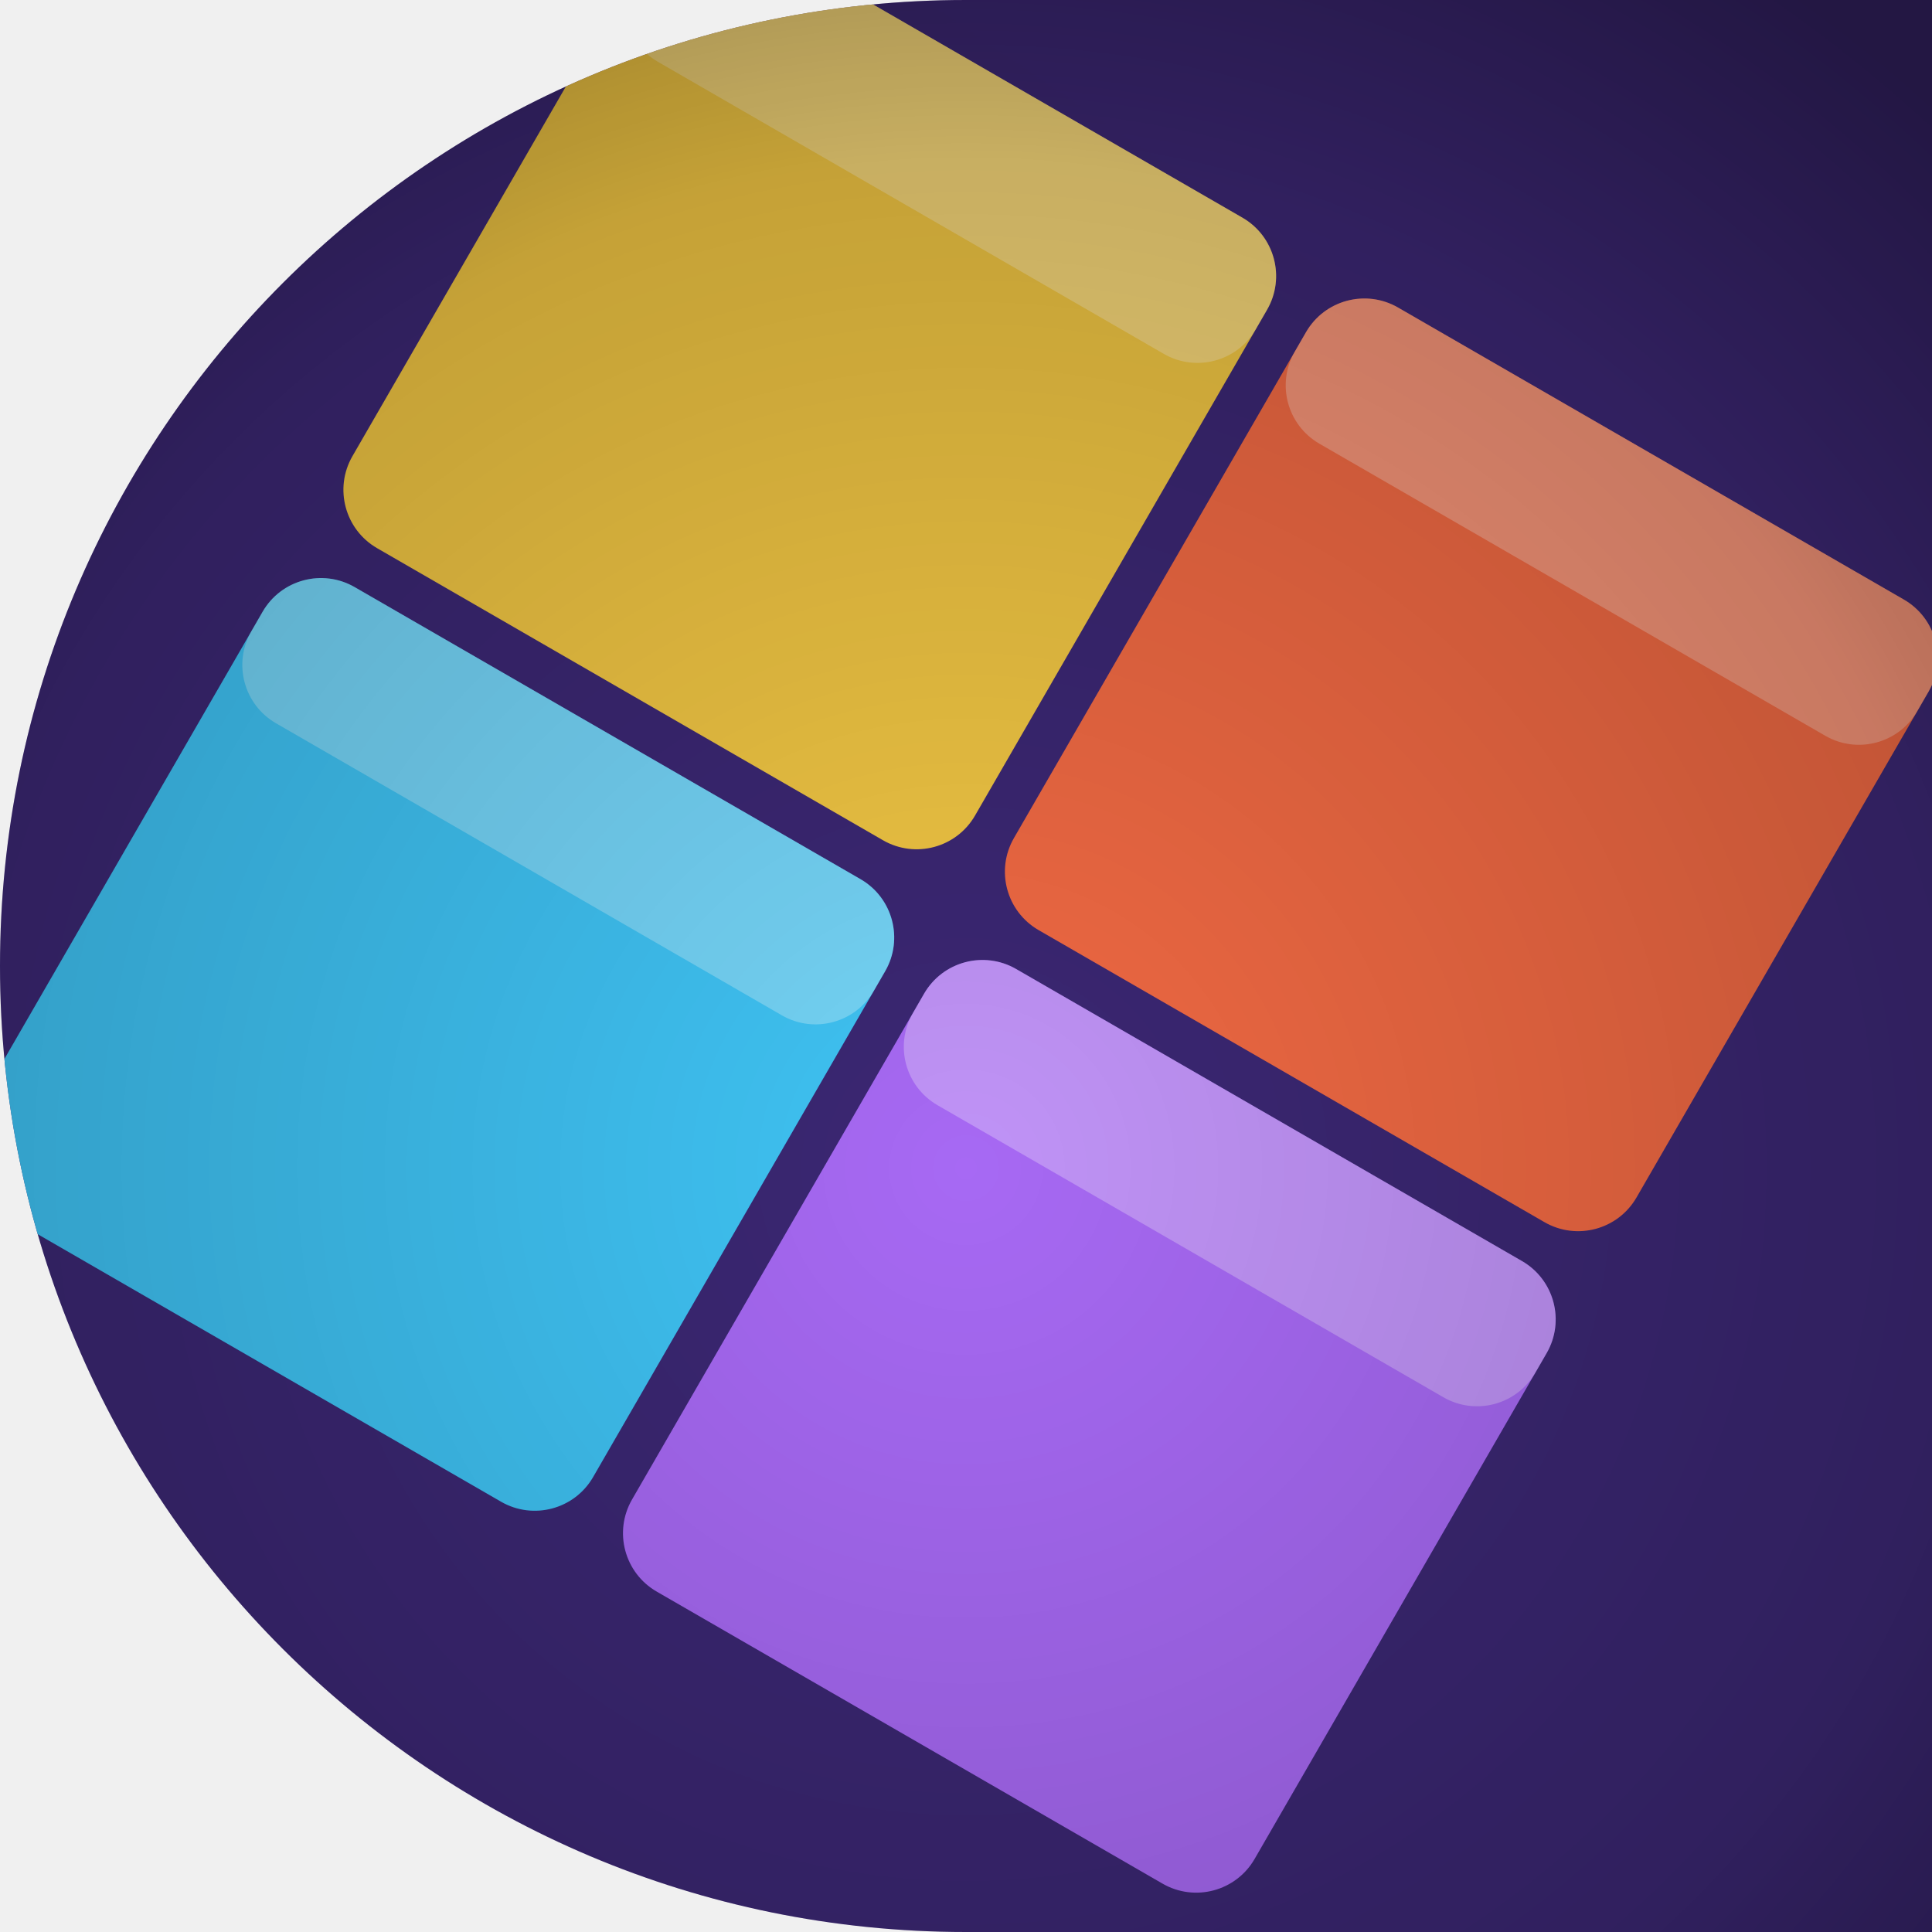
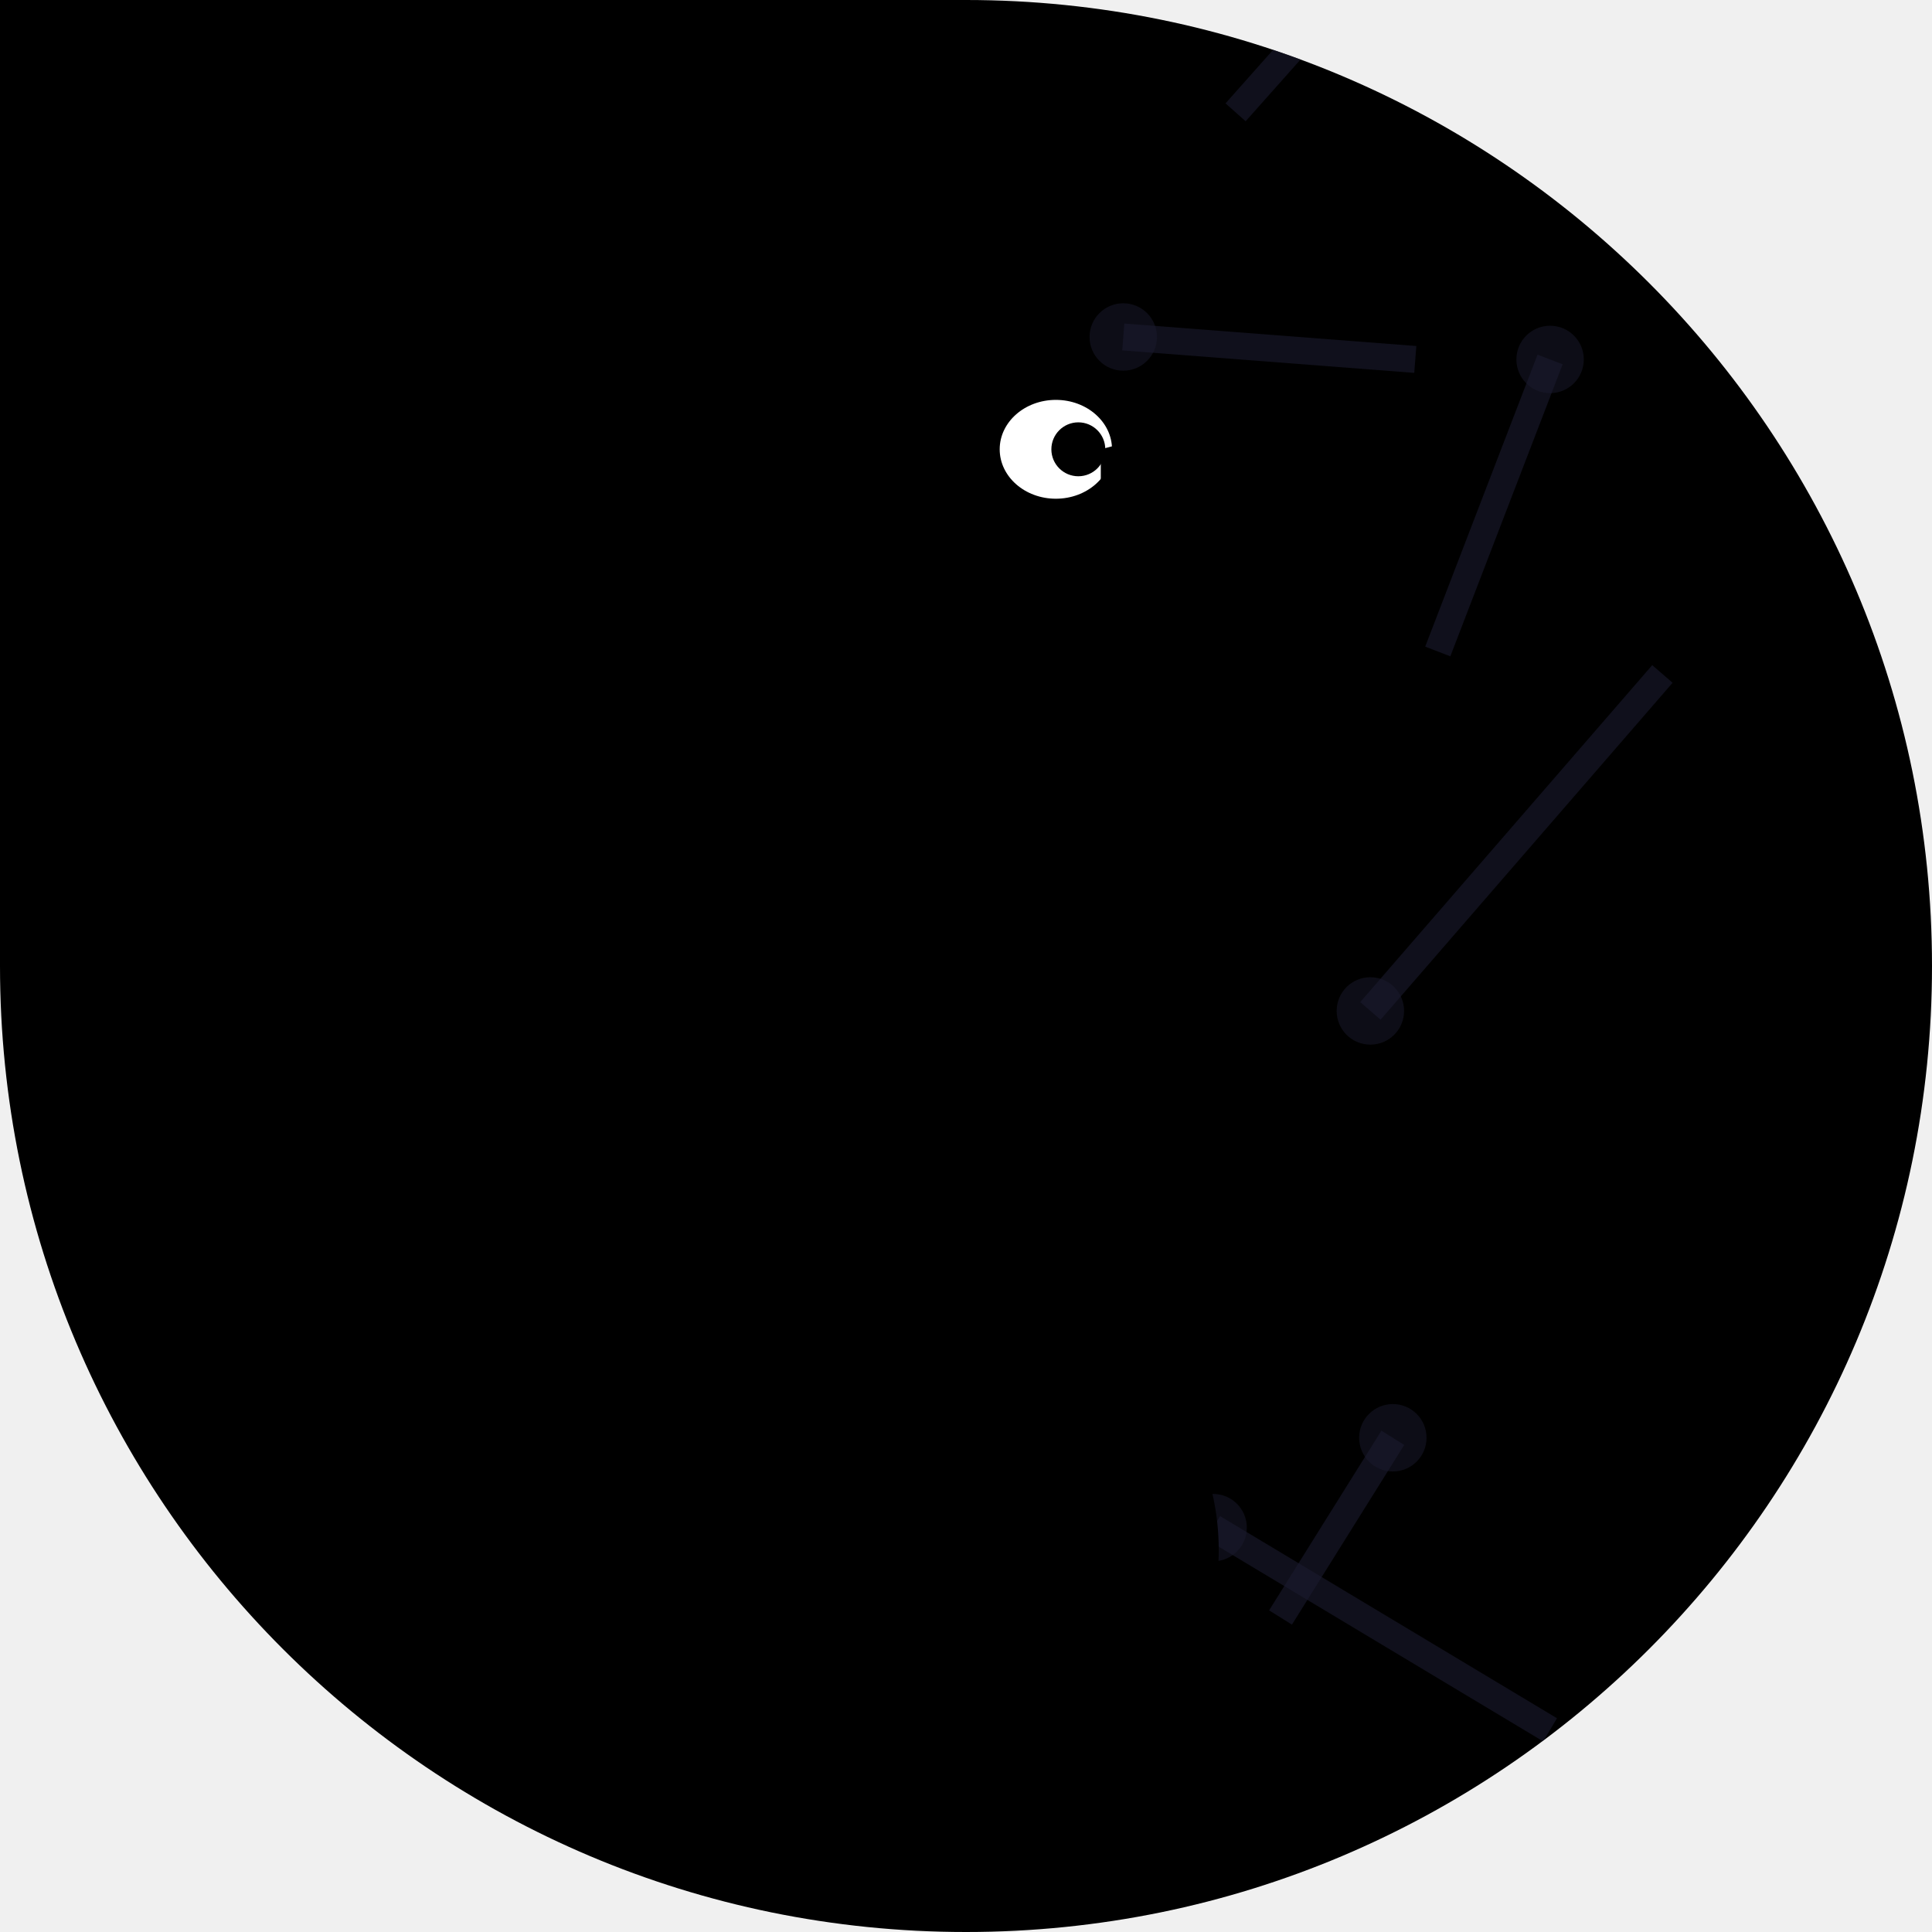
<svg xmlns="http://www.w3.org/2000/svg" width="86" height="86" viewBox="0 0 86 86">
  <defs>
-     <clipPath id="shape" clipPathUnits="userSpaceOnUse">
-       <path d="M 0 0 L 86.0 0 L 86.0 86.0 L 0 86.0 Z M 0 43 A 43.0 43.0 0 0 1 43.0 0.0 L 0 0 Z M 43 86 A 43.0 43.0 0 0 1 0.0 43.0 L 0 86 Z" fill-rule="evenodd" />
+     <clipPath id="c">
+       <path d="M 0 0 L 86.0 0 L 86.0 86.0 L 0 86.0 Z M 43 0 A 43.0 43.0 0 0 1 86.0 43.0 L 86 0 Z M 43 86 A 43.0 43.0 0 0 1 0.0 43.0 L 0 86 Z M 86 43 A 43.0 43.0 0 0 1 43.0 86.0 L 86 86 Z" />
    </clipPath>
-     <linearGradient id="g1" x1="15.04" y1="84.45" x2="70.96" y2="1.55">
-       <stop offset="0" stop-color="#241a4f" />
-       <stop offset="1" stop-color="#4a2f8a" />
-     </linearGradient>
-     <radialGradient id="v" cx="43" cy="52" r="64" gradientUnits="userSpaceOnUse">
-       <stop offset="0" stop-color="#000000" stop-opacity="0" />
-       <stop offset="0.7" stop-color="#000000" stop-opacity="0.18" />
-       <stop offset="1" stop-color="#000000" stop-opacity="0.42" />
-     </radialGradient>
  </defs>
-   <g clip-path="url(#shape)">
-     <rect width="86" height="86" fill="url(#g1)" />
-     <g transform="rotate(30 43 43)">
-       <rect x="8" y="8" width="32" height="32" fill="#ffd23f" opacity="0.92" rx="3" />
-       <rect x="8" y="8" width="32" height="7" fill="#ffffff" opacity="0.28" rx="3" />
-       <rect x="42" y="8" width="32" height="32" fill="#ff6f3f" opacity="0.92" rx="3" />
-       <rect x="42" y="8" width="32" height="7" fill="#ffffff" opacity="0.28" rx="3" />
-       <rect x="8" y="42" width="32" height="32" fill="#3fd0ff" opacity="0.92" rx="3" />
-       <rect x="8" y="42" width="32" height="7" fill="#ffffff" opacity="0.28" rx="3" />
-       <rect x="42" y="42" width="32" height="32" fill="#b06fff" opacity="0.92" rx="3" />
-       <rect x="42" y="42" width="32" height="7" fill="#ffffff" opacity="0.28" rx="3" />
-     </g>
-     <rect width="86" height="86" fill="url(#v)" />
+   <g clip-path="url(#c)">
+     <path d="M 0 0 L 86.0 0 L 86.0 86.0 L 0 86.0 Z M 43 0 A 43.0 43.0 0 0 1 86.0 43.0 L 86 0 Z M 43 86 A 43.0 43.0 0 0 1 0.0 43.0 L 0 86 Z M 86 43 A 43.0 43.0 0 0 1 43.0 86.0 L 86 86 Z" fill="#000" fill-rule="evenodd" />
+     <line x1="55" y1="5" x2="63" y2="-4" stroke="#1a1a2e" stroke-width="1.2" opacity="0.6" />
+     <circle cx="63" cy="-4" r="1.5" fill="#1a1a2e" opacity="0.5" />
+     <line x1="74" y1="30" x2="61" y2="45" stroke="#1a1a2e" stroke-width="1.2" opacity="0.6" />
+     <circle cx="61" cy="45" r="1.5" fill="#1a1a2e" opacity="0.5" />
+     <line x1="63" y1="16" x2="50" y2="15" stroke="#1a1a2e" stroke-width="1.2" opacity="0.6" />
+     <circle cx="50" cy="15" r="1.5" fill="#1a1a2e" opacity="0.5" />
+     <line x1="69" y1="77" x2="54" y2="68" stroke="#1a1a2e" stroke-width="1.2" opacity="0.6" />
+     <circle cx="54" cy="68" r="1.5" fill="#1a1a2e" opacity="0.5" />
+     <line x1="64" y1="29" x2="69" y2="16" stroke="#1a1a2e" stroke-width="1.2" opacity="0.6" />
+     <circle cx="69" cy="16" r="1.5" fill="#1a1a2e" opacity="0.5" />
+     <line x1="57" y1="72" x2="62" y2="64" stroke="#1a1a2e" stroke-width="1.2" opacity="0.6" />
+     <circle cx="62" cy="64" r="1.5" fill="#1a1a2e" opacity="0.5" />
+     <ellipse cx="43" cy="40" rx="12" ry="15" fill="#000" />
+     <circle cx="43" cy="21" r="7" fill="#000" />
+     <ellipse cx="47" cy="20" rx="2.5" ry="2.2" fill="#fff" />
+     <circle cx="48" cy="20" r="1.2" fill="#000" />
+     <path d="M49 20 Q60 17 58 23 L49 23 Z" fill="#000" />
+     <path d="M49 23 Q56 27 53 25 L49 24 Z" fill="#000" />
+     <path d="M32 34 Q25 40 29 50 L37 46 Q34 38 32 34Z" fill="#000" />
+     <path d="M29 46 L21 42 L25 50 L19 48 L27 54 Z" fill="#000" />
+     <circle cx="43" cy="69" r="10" fill="none" stroke="#000" stroke-width="2.5" />
+     <circle cx="43" cy="69" r="2" fill="#000" />
+     <line x1="43" y1="59" x2="43" y2="79" stroke="#000" stroke-width="1" />
+     <line x1="33" y1="69" x2="53" y2="69" stroke="#000" stroke-width="1" />
+     <line x1="36" y1="62" x2="50" y2="76" stroke="#000" stroke-width="1" />
+     <line x1="50" y1="62" x2="36" y2="76" stroke="#000" stroke-width="1" />
+     <line x1="43" y1="59" x2="43" y2="51" stroke="#000" stroke-width="2" />
+     <ellipse cx="43" cy="50" rx="5.5" ry="1.8" fill="#000" />
+     <line x1="40" y1="54" x2="36" y2="67" stroke="#000" stroke-width="1.5" />
+     <line x1="46" y1="54" x2="50" y2="71" stroke="#000" stroke-width="1.5" />
+     <rect x="33" y="66" width="6" height="2" rx="1" fill="#000" />
+     <rect x="47" y="70" width="6" height="2" rx="1" fill="#000" />
  </g>
</svg>
